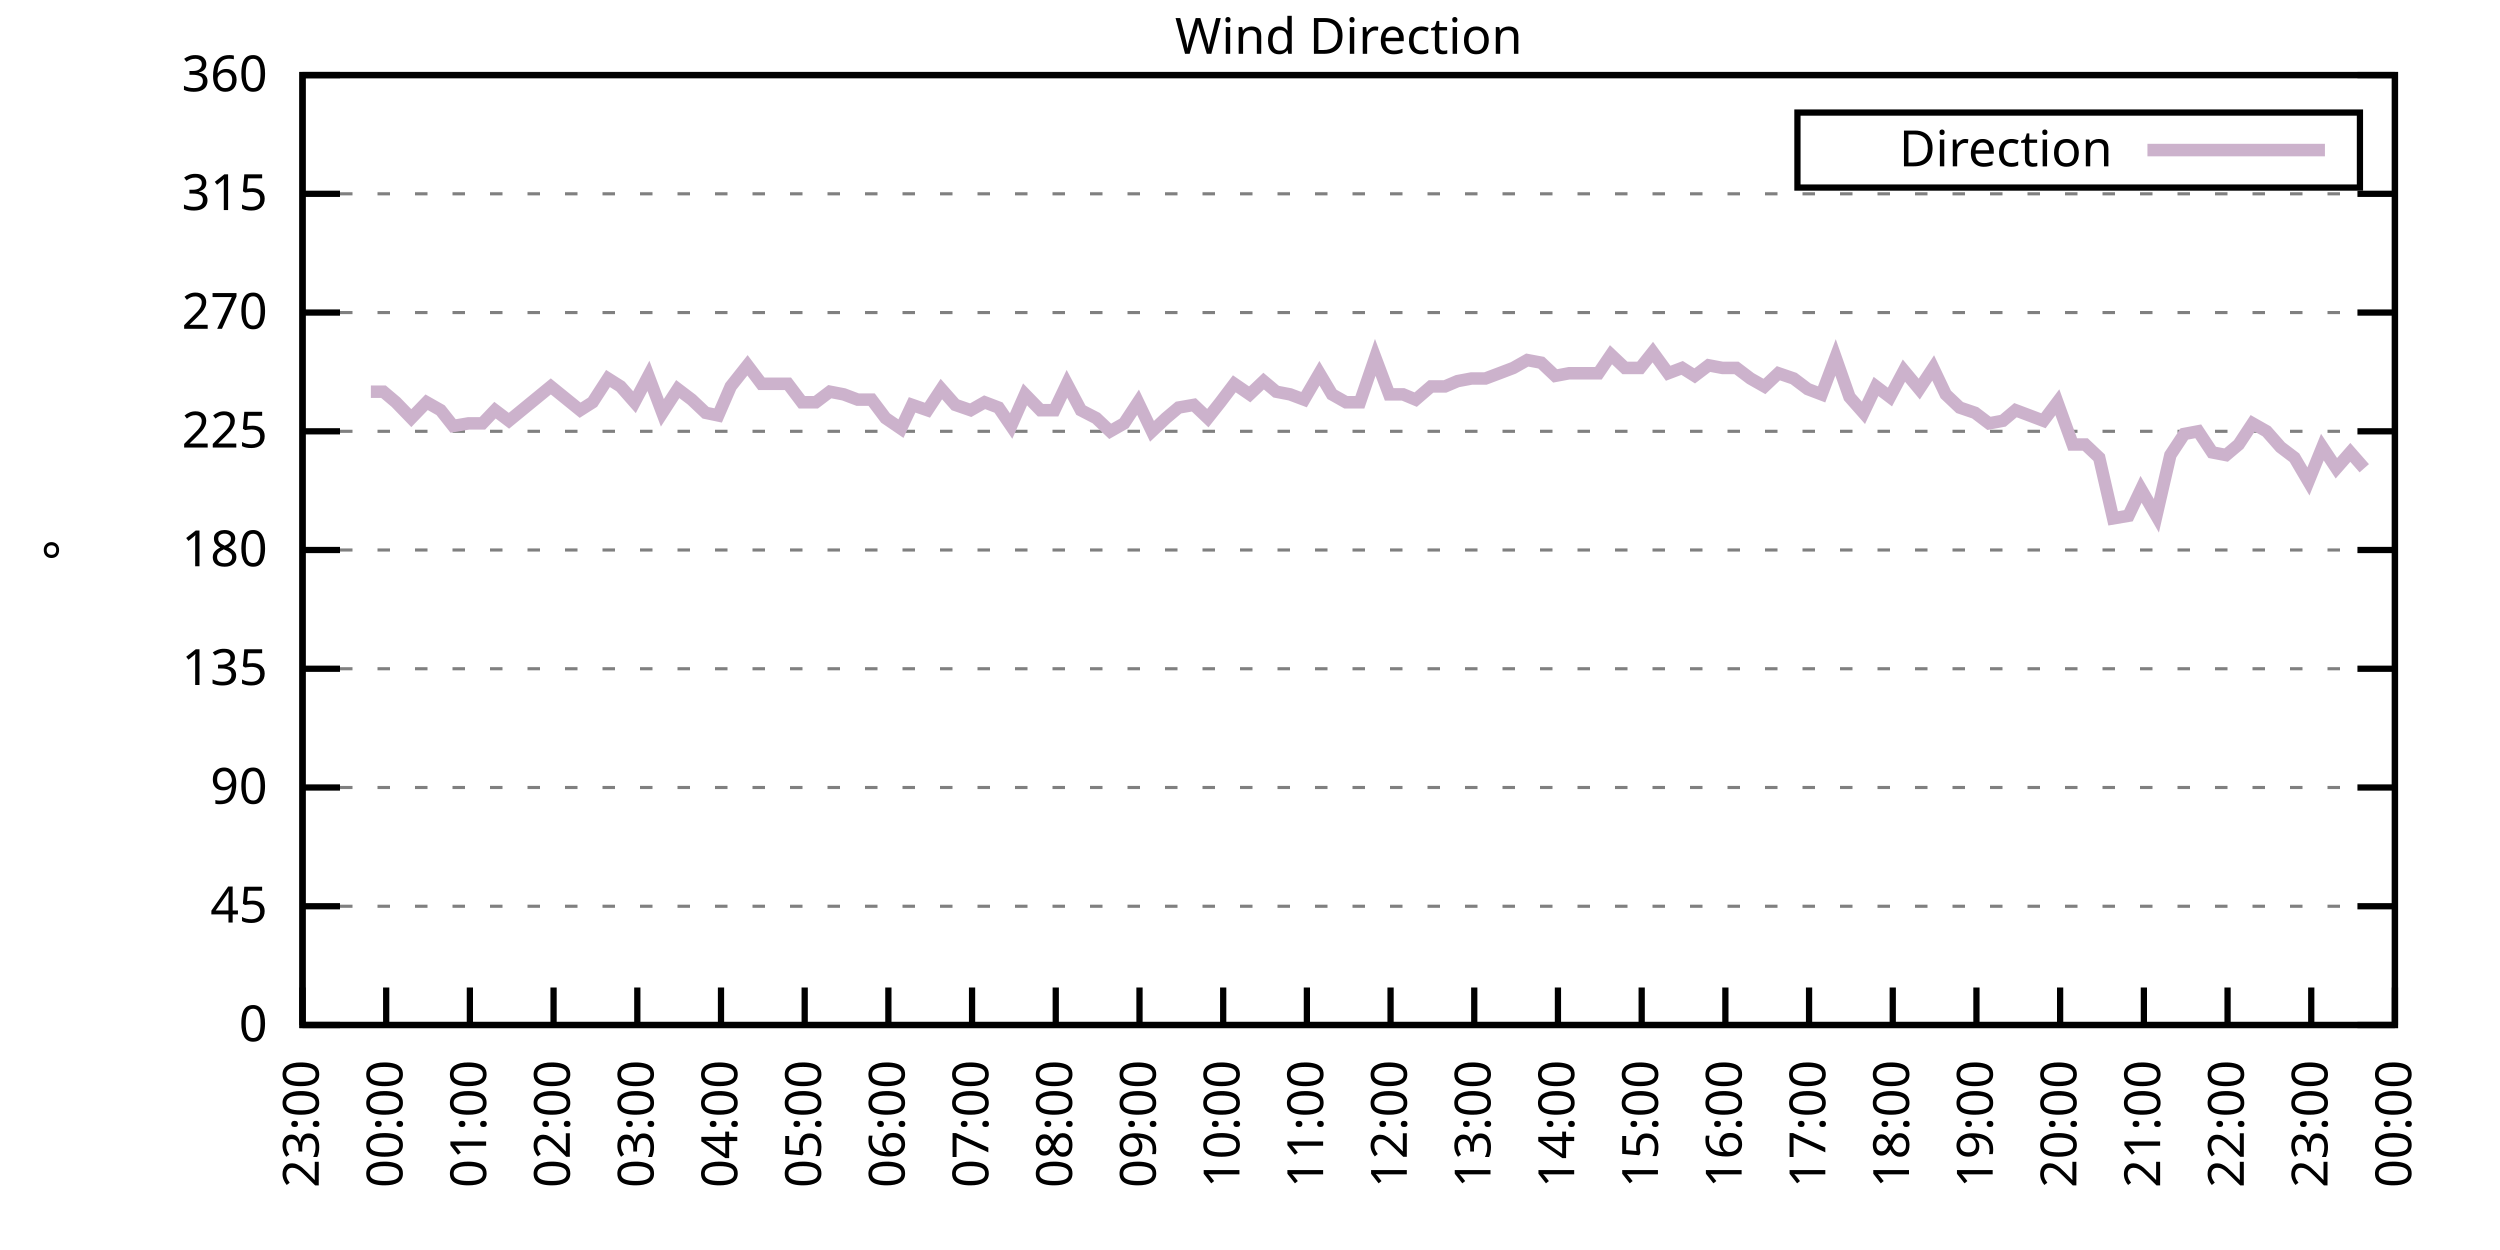
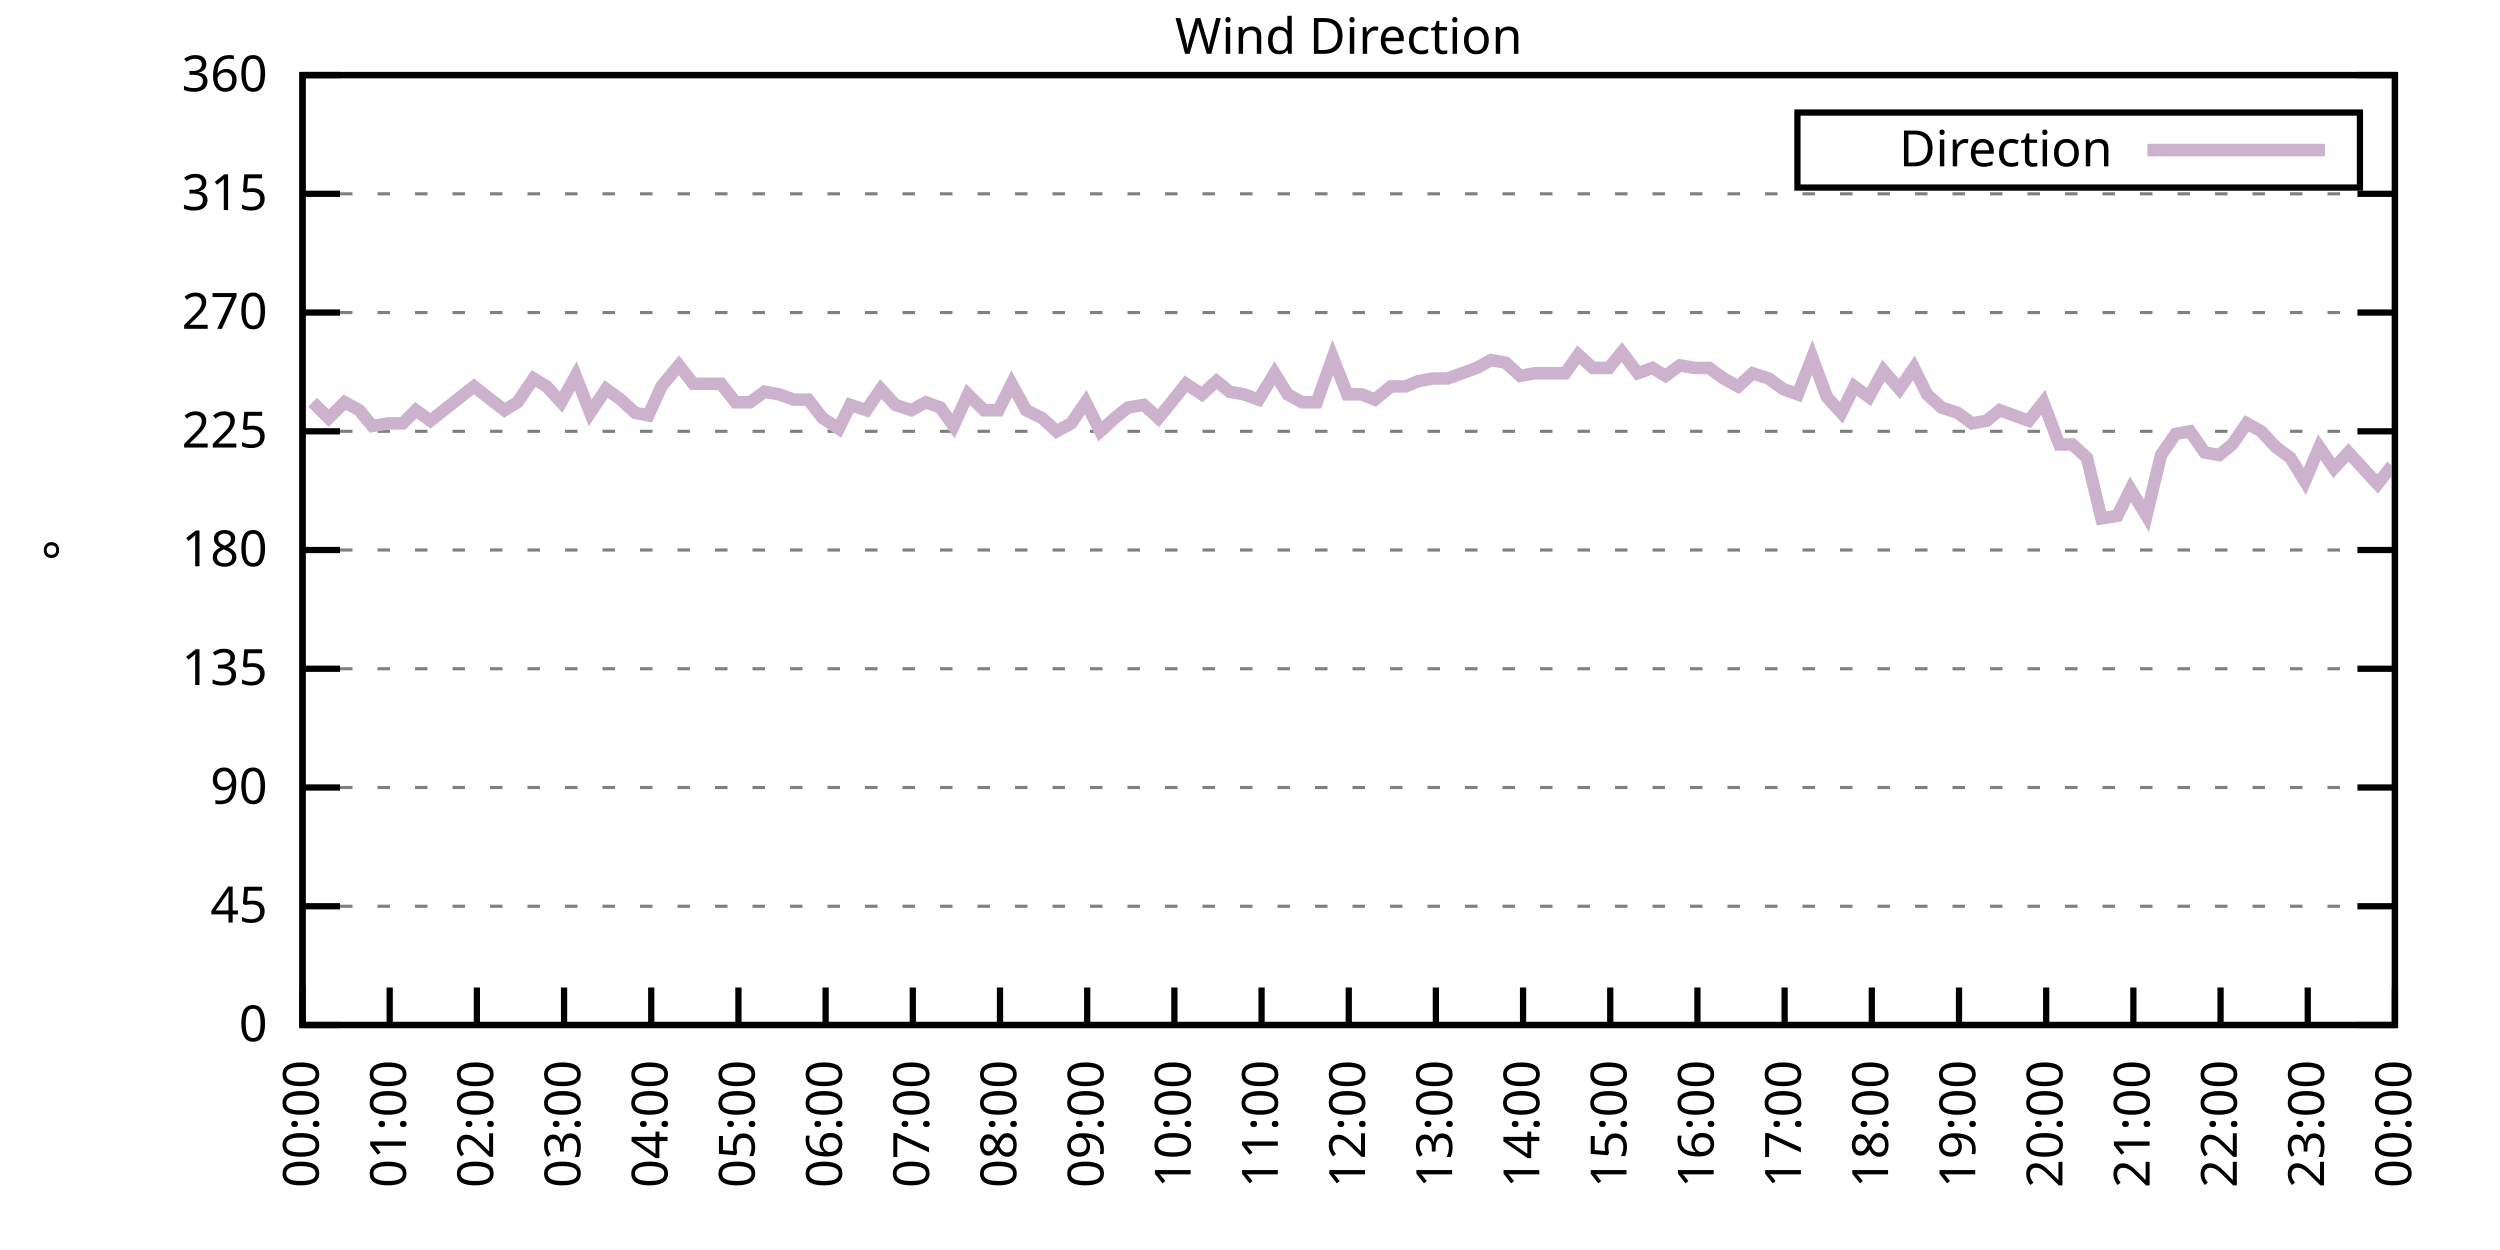
<svg xmlns="http://www.w3.org/2000/svg" xmlns:xlink="http://www.w3.org/1999/xlink" width="400" height="200" viewBox="0 0 400 200">
  <g id="gnuplot_canvas">
    <rect x="0" y="0" width="400" height="200" fill="none" />
    <defs>
      <circle id="gpDot" r="0.5" stroke-width="0.5" stroke="currentColor" />
      <path id="gpPt0" stroke-width="0.333" stroke="currentColor" d="M-1,0 h2 M0,-1 v2" />
      <path id="gpPt1" stroke-width="0.333" stroke="currentColor" d="M-1,-1 L1,1 M1,-1 L-1,1" />
      <path id="gpPt2" stroke-width="0.333" stroke="currentColor" d="M-1,0 L1,0 M0,-1 L0,1 M-1,-1 L1,1 M-1,1 L1,-1" />
      <rect id="gpPt3" stroke-width="0.333" stroke="currentColor" x="-1" y="-1" width="2" height="2" />
      <rect id="gpPt4" stroke-width="0.333" stroke="currentColor" fill="currentColor" x="-1" y="-1" width="2" height="2" />
      <circle id="gpPt5" stroke-width="0.333" stroke="currentColor" cx="0" cy="0" r="1" />
      <use xlink:href="#gpPt5" id="gpPt6" fill="currentColor" stroke="none" />
      <path id="gpPt7" stroke-width="0.333" stroke="currentColor" d="M0,-1.33 L-1.33,0.67 L1.33,0.67 z" />
      <use xlink:href="#gpPt7" id="gpPt8" fill="currentColor" stroke="none" />
      <use xlink:href="#gpPt7" id="gpPt9" stroke="currentColor" transform="rotate(180)" />
      <use xlink:href="#gpPt9" id="gpPt10" fill="currentColor" stroke="none" />
      <use xlink:href="#gpPt3" id="gpPt11" stroke="currentColor" transform="rotate(45)" />
      <use xlink:href="#gpPt11" id="gpPt12" fill="currentColor" stroke="none" />
      <path id="gpPt13" stroke-width="0.333" stroke="currentColor" d="M0,1.330 L1.265,0.411 L0.782,-1.067 L-0.782,-1.076 L-1.265,0.411 z" />
      <use xlink:href="#gpPt13" id="gpPt14" fill="currentColor" stroke="none" />
      <filter id="textbox" filterUnits="objectBoundingBox" x="0" y="0" height="1" width="1">
        <feFlood flood-color="white" flood-opacity="1" result="bgnd" />
        <feComposite in="SourceGraphic" in2="bgnd" operator="atop" />
      </filter>
      <filter id="greybox" filterUnits="objectBoundingBox" x="0" y="0" height="1" width="1">
        <feFlood flood-color="lightgrey" flood-opacity="1" result="grey" />
        <feComposite in="SourceGraphic" in2="grey" operator="atop" />
      </filter>
    </defs>
    <g fill="none" color="white" stroke="currentColor" stroke-width="1.00" stroke-linecap="butt" stroke-linejoin="miter">
</g>
    <g fill="none" color="black" stroke="currentColor" stroke-width="1.00" stroke-linecap="butt" stroke-linejoin="miter">
      <g stroke="none" shape-rendering="crispEdges">
        <polygon fill="rgb(255, 255, 255)" points="48.40,164.00 383.18,164.00 383.18,12.02 48.40,12.02 " />
      </g>
    </g>
    <g fill="none" color="black" stroke="currentColor" stroke-width="1.00" stroke-linecap="butt" stroke-linejoin="miter">
</g>
    <g fill="none" color="black" stroke="black" stroke-width="0.50" stroke-linecap="butt" stroke-linejoin="miter">
</g>
    <g fill="none" color="gray" stroke="currentColor" stroke-width="0.50" stroke-linecap="butt" stroke-linejoin="miter">
      <path stroke="gray" stroke-dasharray="2,4" class="gridline" d="M48.40,164.00 L383.19,164.00  " />
    </g>
    <g fill="none" color="gray" stroke="gray" stroke-width="1.00" stroke-linecap="butt" stroke-linejoin="miter">
</g>
    <g fill="none" color="black" stroke="currentColor" stroke-width="1.00" stroke-linecap="butt" stroke-linejoin="miter">
      <path stroke="black" d="M48.40,164.00 L54.40,164.00 M383.19,164.00 L377.19,164.00  " />
      <g transform="translate(42.80,166.60)" stroke="none" fill="black" font-family="Sans" font-size="8.00" text-anchor="end">
        <text>
          <tspan font-family="Sans"> 0</tspan>
        </text>
      </g>
    </g>
    <g fill="none" color="black" stroke="currentColor" stroke-width="1.00" stroke-linecap="butt" stroke-linejoin="miter">
</g>
    <g fill="none" color="black" stroke="black" stroke-width="0.50" stroke-linecap="butt" stroke-linejoin="miter">
</g>
    <g fill="none" color="gray" stroke="currentColor" stroke-width="0.50" stroke-linecap="butt" stroke-linejoin="miter">
      <path stroke="gray" stroke-dasharray="2,4" class="gridline" d="M48.40,145.00 L383.19,145.00  " />
    </g>
    <g fill="none" color="gray" stroke="gray" stroke-width="1.00" stroke-linecap="butt" stroke-linejoin="miter">
</g>
    <g fill="none" color="black" stroke="currentColor" stroke-width="1.00" stroke-linecap="butt" stroke-linejoin="miter">
      <path stroke="black" d="M48.40,145.00 L54.40,145.00 M383.19,145.00 L377.19,145.00  " />
      <g transform="translate(42.80,147.60)" stroke="none" fill="black" font-family="Sans" font-size="8.00" text-anchor="end">
        <text>
          <tspan font-family="Sans"> 45</tspan>
        </text>
      </g>
    </g>
    <g fill="none" color="black" stroke="currentColor" stroke-width="1.00" stroke-linecap="butt" stroke-linejoin="miter">
</g>
    <g fill="none" color="black" stroke="black" stroke-width="0.50" stroke-linecap="butt" stroke-linejoin="miter">
</g>
    <g fill="none" color="gray" stroke="currentColor" stroke-width="0.50" stroke-linecap="butt" stroke-linejoin="miter">
      <path stroke="gray" stroke-dasharray="2,4" class="gridline" d="M48.40,126.00 L383.19,126.00  " />
    </g>
    <g fill="none" color="gray" stroke="gray" stroke-width="1.00" stroke-linecap="butt" stroke-linejoin="miter">
</g>
    <g fill="none" color="black" stroke="currentColor" stroke-width="1.00" stroke-linecap="butt" stroke-linejoin="miter">
      <path stroke="black" d="M48.40,126.00 L54.40,126.00 M383.19,126.00 L377.19,126.00  " />
      <g transform="translate(42.80,128.60)" stroke="none" fill="black" font-family="Sans" font-size="8.00" text-anchor="end">
        <text>
          <tspan font-family="Sans"> 90</tspan>
        </text>
      </g>
    </g>
    <g fill="none" color="black" stroke="currentColor" stroke-width="1.00" stroke-linecap="butt" stroke-linejoin="miter">
</g>
    <g fill="none" color="black" stroke="black" stroke-width="0.50" stroke-linecap="butt" stroke-linejoin="miter">
</g>
    <g fill="none" color="gray" stroke="currentColor" stroke-width="0.50" stroke-linecap="butt" stroke-linejoin="miter">
      <path stroke="gray" stroke-dasharray="2,4" class="gridline" d="M48.40,107.00 L383.19,107.00  " />
    </g>
    <g fill="none" color="gray" stroke="gray" stroke-width="1.00" stroke-linecap="butt" stroke-linejoin="miter">
</g>
    <g fill="none" color="black" stroke="currentColor" stroke-width="1.00" stroke-linecap="butt" stroke-linejoin="miter">
      <path stroke="black" d="M48.40,107.00 L54.40,107.00 M383.19,107.00 L377.19,107.00  " />
      <g transform="translate(42.80,109.60)" stroke="none" fill="black" font-family="Sans" font-size="8.00" text-anchor="end">
        <text>
          <tspan font-family="Sans"> 135</tspan>
        </text>
      </g>
    </g>
    <g fill="none" color="black" stroke="currentColor" stroke-width="1.00" stroke-linecap="butt" stroke-linejoin="miter">
</g>
    <g fill="none" color="black" stroke="black" stroke-width="0.50" stroke-linecap="butt" stroke-linejoin="miter">
</g>
    <g fill="none" color="gray" stroke="currentColor" stroke-width="0.50" stroke-linecap="butt" stroke-linejoin="miter">
      <path stroke="gray" stroke-dasharray="2,4" class="gridline" d="M48.40,88.00 L383.19,88.00  " />
    </g>
    <g fill="none" color="gray" stroke="gray" stroke-width="1.00" stroke-linecap="butt" stroke-linejoin="miter">
</g>
    <g fill="none" color="black" stroke="currentColor" stroke-width="1.00" stroke-linecap="butt" stroke-linejoin="miter">
      <path stroke="black" d="M48.40,88.00 L54.40,88.00 M383.19,88.00 L377.19,88.00  " />
      <g transform="translate(42.80,90.60)" stroke="none" fill="black" font-family="Sans" font-size="8.00" text-anchor="end">
        <text>
          <tspan font-family="Sans"> 180</tspan>
        </text>
      </g>
    </g>
    <g fill="none" color="black" stroke="currentColor" stroke-width="1.00" stroke-linecap="butt" stroke-linejoin="miter">
</g>
    <g fill="none" color="black" stroke="black" stroke-width="0.50" stroke-linecap="butt" stroke-linejoin="miter">
</g>
    <g fill="none" color="gray" stroke="currentColor" stroke-width="0.50" stroke-linecap="butt" stroke-linejoin="miter">
      <path stroke="gray" stroke-dasharray="2,4" class="gridline" d="M48.40,69.01 L383.19,69.01  " />
    </g>
    <g fill="none" color="gray" stroke="gray" stroke-width="1.00" stroke-linecap="butt" stroke-linejoin="miter">
</g>
    <g fill="none" color="black" stroke="currentColor" stroke-width="1.00" stroke-linecap="butt" stroke-linejoin="miter">
      <path stroke="black" d="M48.40,69.01 L54.40,69.01 M383.19,69.01 L377.19,69.01  " />
      <g transform="translate(42.80,71.61)" stroke="none" fill="black" font-family="Sans" font-size="8.00" text-anchor="end">
        <text>
          <tspan font-family="Sans"> 225</tspan>
        </text>
      </g>
    </g>
    <g fill="none" color="black" stroke="currentColor" stroke-width="1.00" stroke-linecap="butt" stroke-linejoin="miter">
</g>
    <g fill="none" color="black" stroke="black" stroke-width="0.50" stroke-linecap="butt" stroke-linejoin="miter">
</g>
    <g fill="none" color="gray" stroke="currentColor" stroke-width="0.50" stroke-linecap="butt" stroke-linejoin="miter">
      <path stroke="gray" stroke-dasharray="2,4" class="gridline" d="M48.40,50.01 L383.19,50.01  " />
    </g>
    <g fill="none" color="gray" stroke="gray" stroke-width="1.00" stroke-linecap="butt" stroke-linejoin="miter">
</g>
    <g fill="none" color="black" stroke="currentColor" stroke-width="1.00" stroke-linecap="butt" stroke-linejoin="miter">
      <path stroke="black" d="M48.40,50.01 L54.40,50.01 M383.19,50.01 L377.19,50.01  " />
      <g transform="translate(42.80,52.61)" stroke="none" fill="black" font-family="Sans" font-size="8.00" text-anchor="end">
        <text>
          <tspan font-family="Sans"> 270</tspan>
        </text>
      </g>
    </g>
    <g fill="none" color="black" stroke="currentColor" stroke-width="1.00" stroke-linecap="butt" stroke-linejoin="miter">
</g>
    <g fill="none" color="black" stroke="black" stroke-width="0.50" stroke-linecap="butt" stroke-linejoin="miter">
</g>
    <g fill="none" color="gray" stroke="currentColor" stroke-width="0.50" stroke-linecap="butt" stroke-linejoin="miter">
      <path stroke="gray" stroke-dasharray="2,4" class="gridline" d="M48.40,31.01 L383.19,31.01  " />
    </g>
    <g fill="none" color="gray" stroke="gray" stroke-width="1.00" stroke-linecap="butt" stroke-linejoin="miter">
</g>
    <g fill="none" color="black" stroke="currentColor" stroke-width="1.00" stroke-linecap="butt" stroke-linejoin="miter">
      <path stroke="black" d="M48.40,31.01 L54.40,31.01 M383.19,31.01 L377.19,31.01  " />
      <g transform="translate(42.80,33.61)" stroke="none" fill="black" font-family="Sans" font-size="8.00" text-anchor="end">
        <text>
          <tspan font-family="Sans"> 315</tspan>
        </text>
      </g>
    </g>
    <g fill="none" color="black" stroke="currentColor" stroke-width="1.00" stroke-linecap="butt" stroke-linejoin="miter">
</g>
    <g fill="none" color="black" stroke="black" stroke-width="0.50" stroke-linecap="butt" stroke-linejoin="miter">
</g>
    <g fill="none" color="gray" stroke="currentColor" stroke-width="0.50" stroke-linecap="butt" stroke-linejoin="miter">
      <path stroke="gray" stroke-dasharray="2,4" class="gridline" d="M48.40,12.01 L383.19,12.01  " />
    </g>
    <g fill="none" color="gray" stroke="gray" stroke-width="1.00" stroke-linecap="butt" stroke-linejoin="miter">
</g>
    <g fill="none" color="black" stroke="currentColor" stroke-width="1.00" stroke-linecap="butt" stroke-linejoin="miter">
      <path stroke="black" d="M48.40,12.01 L54.40,12.01 M383.19,12.01 L377.19,12.01  " />
      <g transform="translate(42.80,14.61)" stroke="none" fill="black" font-family="Sans" font-size="8.00" text-anchor="end">
        <text>
          <tspan font-family="Sans"> 360</tspan>
        </text>
      </g>
    </g>
    <g fill="none" color="black" stroke="currentColor" stroke-width="1.00" stroke-linecap="butt" stroke-linejoin="miter">
      <path stroke="black" d="M48.40,164.00 L48.40,158.00  " />
      <g transform="translate(51.00,169.60) rotate(270.00)" stroke="none" fill="black" font-family="Sans" font-size="8.00" text-anchor="end">
        <text>
-           <tspan font-family="Sans">23:00</tspan>
-         </text>
-       </g>
-     </g>
-     <g fill="none" color="black" stroke="currentColor" stroke-width="1.00" stroke-linecap="butt" stroke-linejoin="miter">
-       <path stroke="black" d="M61.79,164.00 L61.79,158.00  " />
-       <g transform="translate(64.39,169.60) rotate(270.00)" stroke="none" fill="black" font-family="Sans" font-size="8.00" text-anchor="end">
-         <text>
          <tspan font-family="Sans">00:00</tspan>
        </text>
      </g>
    </g>
    <g fill="none" color="black" stroke="currentColor" stroke-width="1.00" stroke-linecap="butt" stroke-linejoin="miter">
-       <path stroke="black" d="M75.18,164.00 L75.18,158.00  " />
-       <g transform="translate(77.78,169.60) rotate(270.00)" stroke="none" fill="black" font-family="Sans" font-size="8.00" text-anchor="end">
+       <path stroke="black" d="M62.35,164.00 L62.35,158.00  " />
+       <g transform="translate(64.95,169.60) rotate(270.00)" stroke="none" fill="black" font-family="Sans" font-size="8.00" text-anchor="end">
        <text>
          <tspan font-family="Sans">01:00</tspan>
        </text>
      </g>
    </g>
    <g fill="none" color="black" stroke="currentColor" stroke-width="1.00" stroke-linecap="butt" stroke-linejoin="miter">
-       <path stroke="black" d="M88.57,164.00 L88.57,158.00  " />
-       <g transform="translate(91.17,169.60) rotate(270.00)" stroke="none" fill="black" font-family="Sans" font-size="8.00" text-anchor="end">
+       <path stroke="black" d="M76.30,164.00 L76.30,158.00  " />
+       <g transform="translate(78.90,169.60) rotate(270.00)" stroke="none" fill="black" font-family="Sans" font-size="8.00" text-anchor="end">
        <text>
          <tspan font-family="Sans">02:00</tspan>
        </text>
      </g>
    </g>
    <g fill="none" color="black" stroke="currentColor" stroke-width="1.00" stroke-linecap="butt" stroke-linejoin="miter">
-       <path stroke="black" d="M101.97,164.00 L101.97,158.00  " />
-       <g transform="translate(104.57,169.60) rotate(270.00)" stroke="none" fill="black" font-family="Sans" font-size="8.00" text-anchor="end">
+       <path stroke="black" d="M90.25,164.00 L90.25,158.00  " />
+       <g transform="translate(92.85,169.60) rotate(270.00)" stroke="none" fill="black" font-family="Sans" font-size="8.00" text-anchor="end">
        <text>
          <tspan font-family="Sans">03:00</tspan>
        </text>
      </g>
    </g>
    <g fill="none" color="black" stroke="currentColor" stroke-width="1.00" stroke-linecap="butt" stroke-linejoin="miter">
-       <path stroke="black" d="M115.36,164.00 L115.36,158.00  " />
-       <g transform="translate(117.96,169.60) rotate(270.00)" stroke="none" fill="black" font-family="Sans" font-size="8.00" text-anchor="end">
+       <path stroke="black" d="M104.20,164.00 L104.20,158.00  " />
+       <g transform="translate(106.80,169.60) rotate(270.00)" stroke="none" fill="black" font-family="Sans" font-size="8.00" text-anchor="end">
        <text>
          <tspan font-family="Sans">04:00</tspan>
        </text>
      </g>
    </g>
    <g fill="none" color="black" stroke="currentColor" stroke-width="1.00" stroke-linecap="butt" stroke-linejoin="miter">
-       <path stroke="black" d="M128.75,164.00 L128.75,158.00  " />
-       <g transform="translate(131.35,169.60) rotate(270.00)" stroke="none" fill="black" font-family="Sans" font-size="8.00" text-anchor="end">
+       <path stroke="black" d="M118.15,164.00 L118.15,158.00  " />
+       <g transform="translate(120.75,169.60) rotate(270.00)" stroke="none" fill="black" font-family="Sans" font-size="8.00" text-anchor="end">
        <text>
          <tspan font-family="Sans">05:00</tspan>
        </text>
      </g>
    </g>
    <g fill="none" color="black" stroke="currentColor" stroke-width="1.00" stroke-linecap="butt" stroke-linejoin="miter">
-       <path stroke="black" d="M142.14,164.00 L142.14,158.00  " />
-       <g transform="translate(144.74,169.60) rotate(270.00)" stroke="none" fill="black" font-family="Sans" font-size="8.00" text-anchor="end">
+       <path stroke="black" d="M132.10,164.00 L132.10,158.00  " />
+       <g transform="translate(134.70,169.60) rotate(270.00)" stroke="none" fill="black" font-family="Sans" font-size="8.00" text-anchor="end">
        <text>
          <tspan font-family="Sans">06:00</tspan>
        </text>
      </g>
    </g>
    <g fill="none" color="black" stroke="currentColor" stroke-width="1.00" stroke-linecap="butt" stroke-linejoin="miter">
-       <path stroke="black" d="M155.53,164.00 L155.53,158.00  " />
-       <g transform="translate(158.13,169.60) rotate(270.00)" stroke="none" fill="black" font-family="Sans" font-size="8.00" text-anchor="end">
+       <path stroke="black" d="M146.05,164.00 L146.05,158.00  " />
+       <g transform="translate(148.65,169.60) rotate(270.00)" stroke="none" fill="black" font-family="Sans" font-size="8.00" text-anchor="end">
        <text>
          <tspan font-family="Sans">07:00</tspan>
        </text>
      </g>
    </g>
    <g fill="none" color="black" stroke="currentColor" stroke-width="1.00" stroke-linecap="butt" stroke-linejoin="miter">
-       <path stroke="black" d="M168.92,164.00 L168.92,158.00  " />
-       <g transform="translate(171.52,169.60) rotate(270.00)" stroke="none" fill="black" font-family="Sans" font-size="8.00" text-anchor="end">
+       <path stroke="black" d="M160.00,164.00 L160.00,158.00  " />
+       <g transform="translate(162.60,169.60) rotate(270.00)" stroke="none" fill="black" font-family="Sans" font-size="8.00" text-anchor="end">
        <text>
          <tspan font-family="Sans">08:00</tspan>
        </text>
      </g>
    </g>
    <g fill="none" color="black" stroke="currentColor" stroke-width="1.00" stroke-linecap="butt" stroke-linejoin="miter">
-       <path stroke="black" d="M182.32,164.00 L182.32,158.00  " />
-       <g transform="translate(184.92,169.60) rotate(270.00)" stroke="none" fill="black" font-family="Sans" font-size="8.00" text-anchor="end">
+       <path stroke="black" d="M173.95,164.00 L173.95,158.00  " />
+       <g transform="translate(176.55,169.60) rotate(270.00)" stroke="none" fill="black" font-family="Sans" font-size="8.00" text-anchor="end">
        <text>
          <tspan font-family="Sans">09:00</tspan>
        </text>
      </g>
    </g>
    <g fill="none" color="black" stroke="currentColor" stroke-width="1.00" stroke-linecap="butt" stroke-linejoin="miter">
-       <path stroke="black" d="M195.71,164.00 L195.71,158.00  " />
-       <g transform="translate(198.31,169.60) rotate(270.00)" stroke="none" fill="black" font-family="Sans" font-size="8.00" text-anchor="end">
+       <path stroke="black" d="M187.90,164.00 L187.90,158.00  " />
+       <g transform="translate(190.50,169.60) rotate(270.00)" stroke="none" fill="black" font-family="Sans" font-size="8.00" text-anchor="end">
        <text>
          <tspan font-family="Sans">10:00</tspan>
        </text>
      </g>
    </g>
    <g fill="none" color="black" stroke="currentColor" stroke-width="1.00" stroke-linecap="butt" stroke-linejoin="miter">
-       <path stroke="black" d="M209.10,164.00 L209.10,158.00  " />
-       <g transform="translate(211.70,169.60) rotate(270.00)" stroke="none" fill="black" font-family="Sans" font-size="8.00" text-anchor="end">
+       <path stroke="black" d="M201.85,164.00 L201.85,158.00  " />
+       <g transform="translate(204.45,169.60) rotate(270.00)" stroke="none" fill="black" font-family="Sans" font-size="8.00" text-anchor="end">
        <text>
          <tspan font-family="Sans">11:00</tspan>
        </text>
      </g>
    </g>
    <g fill="none" color="black" stroke="currentColor" stroke-width="1.00" stroke-linecap="butt" stroke-linejoin="miter">
-       <path stroke="black" d="M222.49,164.00 L222.49,158.00  " />
-       <g transform="translate(225.09,169.60) rotate(270.00)" stroke="none" fill="black" font-family="Sans" font-size="8.00" text-anchor="end">
+       <path stroke="black" d="M215.80,164.00 L215.80,158.00  " />
+       <g transform="translate(218.40,169.60) rotate(270.00)" stroke="none" fill="black" font-family="Sans" font-size="8.00" text-anchor="end">
        <text>
          <tspan font-family="Sans">12:00</tspan>
        </text>
      </g>
    </g>
    <g fill="none" color="black" stroke="currentColor" stroke-width="1.00" stroke-linecap="butt" stroke-linejoin="miter">
-       <path stroke="black" d="M235.88,164.00 L235.88,158.00  " />
-       <g transform="translate(238.48,169.60) rotate(270.00)" stroke="none" fill="black" font-family="Sans" font-size="8.00" text-anchor="end">
+       <path stroke="black" d="M229.74,164.00 L229.74,158.00  " />
+       <g transform="translate(232.34,169.60) rotate(270.00)" stroke="none" fill="black" font-family="Sans" font-size="8.00" text-anchor="end">
        <text>
          <tspan font-family="Sans">13:00</tspan>
        </text>
      </g>
    </g>
    <g fill="none" color="black" stroke="currentColor" stroke-width="1.00" stroke-linecap="butt" stroke-linejoin="miter">
-       <path stroke="black" d="M249.27,164.00 L249.27,158.00  " />
-       <g transform="translate(251.87,169.60) rotate(270.00)" stroke="none" fill="black" font-family="Sans" font-size="8.00" text-anchor="end">
+       <path stroke="black" d="M243.69,164.00 L243.69,158.00  " />
+       <g transform="translate(246.29,169.60) rotate(270.00)" stroke="none" fill="black" font-family="Sans" font-size="8.00" text-anchor="end">
        <text>
          <tspan font-family="Sans">14:00</tspan>
        </text>
      </g>
    </g>
    <g fill="none" color="black" stroke="currentColor" stroke-width="1.00" stroke-linecap="butt" stroke-linejoin="miter">
-       <path stroke="black" d="M262.67,164.00 L262.67,158.00  " />
-       <g transform="translate(265.27,169.60) rotate(270.00)" stroke="none" fill="black" font-family="Sans" font-size="8.00" text-anchor="end">
+       <path stroke="black" d="M257.64,164.00 L257.64,158.00  " />
+       <g transform="translate(260.24,169.60) rotate(270.00)" stroke="none" fill="black" font-family="Sans" font-size="8.00" text-anchor="end">
        <text>
          <tspan font-family="Sans">15:00</tspan>
        </text>
      </g>
    </g>
    <g fill="none" color="black" stroke="currentColor" stroke-width="1.00" stroke-linecap="butt" stroke-linejoin="miter">
-       <path stroke="black" d="M276.06,164.00 L276.06,158.00  " />
-       <g transform="translate(278.66,169.60) rotate(270.00)" stroke="none" fill="black" font-family="Sans" font-size="8.00" text-anchor="end">
+       <path stroke="black" d="M271.59,164.00 L271.59,158.00  " />
+       <g transform="translate(274.19,169.60) rotate(270.00)" stroke="none" fill="black" font-family="Sans" font-size="8.00" text-anchor="end">
        <text>
          <tspan font-family="Sans">16:00</tspan>
        </text>
      </g>
    </g>
    <g fill="none" color="black" stroke="currentColor" stroke-width="1.00" stroke-linecap="butt" stroke-linejoin="miter">
-       <path stroke="black" d="M289.45,164.00 L289.45,158.00  " />
-       <g transform="translate(292.05,169.60) rotate(270.00)" stroke="none" fill="black" font-family="Sans" font-size="8.00" text-anchor="end">
+       <path stroke="black" d="M285.54,164.00 L285.54,158.00  " />
+       <g transform="translate(288.14,169.60) rotate(270.00)" stroke="none" fill="black" font-family="Sans" font-size="8.00" text-anchor="end">
        <text>
          <tspan font-family="Sans">17:00</tspan>
        </text>
      </g>
    </g>
    <g fill="none" color="black" stroke="currentColor" stroke-width="1.00" stroke-linecap="butt" stroke-linejoin="miter">
-       <path stroke="black" d="M302.84,164.00 L302.84,158.00  " />
-       <g transform="translate(305.44,169.60) rotate(270.00)" stroke="none" fill="black" font-family="Sans" font-size="8.00" text-anchor="end">
+       <path stroke="black" d="M299.49,164.00 L299.49,158.00  " />
+       <g transform="translate(302.09,169.60) rotate(270.00)" stroke="none" fill="black" font-family="Sans" font-size="8.00" text-anchor="end">
        <text>
          <tspan font-family="Sans">18:00</tspan>
        </text>
      </g>
    </g>
    <g fill="none" color="black" stroke="currentColor" stroke-width="1.00" stroke-linecap="butt" stroke-linejoin="miter">
-       <path stroke="black" d="M316.23,164.00 L316.23,158.00  " />
-       <g transform="translate(318.83,169.60) rotate(270.00)" stroke="none" fill="black" font-family="Sans" font-size="8.00" text-anchor="end">
+       <path stroke="black" d="M313.44,164.00 L313.44,158.00  " />
+       <g transform="translate(316.04,169.60) rotate(270.00)" stroke="none" fill="black" font-family="Sans" font-size="8.00" text-anchor="end">
        <text>
          <tspan font-family="Sans">19:00</tspan>
        </text>
      </g>
    </g>
    <g fill="none" color="black" stroke="currentColor" stroke-width="1.00" stroke-linecap="butt" stroke-linejoin="miter">
-       <path stroke="black" d="M329.62,164.00 L329.62,158.00  " />
-       <g transform="translate(332.22,169.60) rotate(270.00)" stroke="none" fill="black" font-family="Sans" font-size="8.00" text-anchor="end">
+       <path stroke="black" d="M327.39,164.00 L327.39,158.00  " />
+       <g transform="translate(329.99,169.60) rotate(270.00)" stroke="none" fill="black" font-family="Sans" font-size="8.00" text-anchor="end">
        <text>
          <tspan font-family="Sans">20:00</tspan>
        </text>
      </g>
    </g>
    <g fill="none" color="black" stroke="currentColor" stroke-width="1.00" stroke-linecap="butt" stroke-linejoin="miter">
-       <path stroke="black" d="M343.02,164.00 L343.02,158.00  " />
-       <g transform="translate(345.62,169.60) rotate(270.00)" stroke="none" fill="black" font-family="Sans" font-size="8.00" text-anchor="end">
+       <path stroke="black" d="M341.34,164.00 L341.34,158.00  " />
+       <g transform="translate(343.94,169.60) rotate(270.00)" stroke="none" fill="black" font-family="Sans" font-size="8.00" text-anchor="end">
        <text>
          <tspan font-family="Sans">21:00</tspan>
        </text>
      </g>
    </g>
    <g fill="none" color="black" stroke="currentColor" stroke-width="1.00" stroke-linecap="butt" stroke-linejoin="miter">
-       <path stroke="black" d="M356.41,164.00 L356.41,158.00  " />
-       <g transform="translate(359.01,169.60) rotate(270.00)" stroke="none" fill="black" font-family="Sans" font-size="8.00" text-anchor="end">
+       <path stroke="black" d="M355.29,164.00 L355.29,158.00  " />
+       <g transform="translate(357.89,169.60) rotate(270.00)" stroke="none" fill="black" font-family="Sans" font-size="8.00" text-anchor="end">
        <text>
          <tspan font-family="Sans">22:00</tspan>
        </text>
      </g>
    </g>
    <g fill="none" color="black" stroke="currentColor" stroke-width="1.00" stroke-linecap="butt" stroke-linejoin="miter">
-       <path stroke="black" d="M369.80,164.00 L369.80,158.00  " />
-       <g transform="translate(372.40,169.60) rotate(270.00)" stroke="none" fill="black" font-family="Sans" font-size="8.00" text-anchor="end">
+       <path stroke="black" d="M369.24,164.00 L369.24,158.00  " />
+       <g transform="translate(371.84,169.60) rotate(270.00)" stroke="none" fill="black" font-family="Sans" font-size="8.00" text-anchor="end">
        <text>
          <tspan font-family="Sans">23:00</tspan>
        </text>
      </g>
    </g>
    <g fill="none" color="black" stroke="currentColor" stroke-width="1.00" stroke-linecap="butt" stroke-linejoin="miter">
      <path stroke="black" d="M383.19,164.00 L383.19,158.00  " />
      <g transform="translate(385.79,169.60) rotate(270.00)" stroke="none" fill="black" font-family="Sans" font-size="8.00" text-anchor="end">
        <text>
          <tspan font-family="Sans">00:00</tspan>
        </text>
      </g>
    </g>
    <g fill="none" color="black" stroke="currentColor" stroke-width="1.00" stroke-linecap="butt" stroke-linejoin="miter">
</g>
    <g fill="none" color="black" stroke="currentColor" stroke-width="1.00" stroke-linecap="butt" stroke-linejoin="miter">
      <path stroke="black" d="M48.40,12.01 L48.40,164.00 L383.19,164.00 L383.19,12.01 L48.40,12.01 Z  " />
    </g>
    <g fill="none" color="black" stroke="currentColor" stroke-width="1.00" stroke-linecap="butt" stroke-linejoin="miter">
</g>
    <g fill="none" color="black" stroke="currentColor" stroke-width="1.00" stroke-linecap="butt" stroke-linejoin="miter">
      <path stroke="black" d="M287.59,30.01 L287.59,18.01 L377.59,18.01 L377.59,30.01 L287.59,30.01 Z  " />
    </g>
    <g id="Wind_direction_plot_1">
      <g fill="none" color="white" stroke="black" stroke-width="2.00" stroke-linecap="butt" stroke-linejoin="miter">
</g>
      <g fill="none" color="black" stroke="currentColor" stroke-width="2.00" stroke-linecap="butt" stroke-linejoin="miter">
        <g transform="translate(337.99,26.61)" stroke="none" fill="black" font-family="Sans" font-size="8.00" text-anchor="end">
          <text>
            <tspan font-family="Sans">Direction</tspan>
          </text>
        </g>
      </g>
      <g fill="none" color="black" stroke="currentColor" stroke-width="2.00" stroke-linecap="butt" stroke-linejoin="miter">
-         <path stroke="rgb(204, 178, 204)" d="M343.59,24.01 L371.99,24.01 M59.34,62.67 L61.35,62.67 L63.35,64.36 L65.81,66.90 L68.26,64.36 L70.50,65.63   L72.50,68.16 L74.96,67.74 L77.19,67.74 L79.20,65.63 L81.43,67.32 L88.13,61.83 L92.82,65.63 L94.82,64.36   L97.28,60.56 L99.29,61.83 L101.52,64.36 L103.75,60.14 L105.98,66.05 L108.44,62.25 L110.67,63.94 L112.90,66.05   L114.91,66.47 L116.92,61.83 L119.60,58.45 L121.83,61.41 L123.84,61.41 L126.07,61.41 L128.30,64.36 L130.54,64.36   L132.77,62.67 L135.00,63.10 L137.23,63.94 L139.46,63.94 L141.69,66.90 L144.15,68.58 L145.94,64.78 L148.39,65.63   L150.62,62.25 L152.85,64.78 L155.31,65.63 L157.54,64.36 L159.77,65.21 L161.78,68.16 L164.01,63.10 L166.47,65.63   L168.70,65.63 L170.71,61.41 L172.94,65.63 L175.40,66.90 L177.63,69.01 L179.86,67.74 L182.09,64.36 L184.32,69.01   L186.56,66.90 L188.57,65.21 L191.02,64.78 L193.25,66.90 L195.26,64.36 L197.49,61.41 L199.95,63.10 L202.18,60.98   L204.19,62.67 L206.42,63.10 L208.65,63.94 L211.11,59.72 L213.12,63.10 L215.35,64.36 L217.58,64.36 L220.04,57.18   L222.27,63.10 L224.50,63.10 L226.51,63.94 L228.96,61.83 L231.20,61.83 L233.20,60.98 L235.44,60.56 L237.67,60.56   L239.90,59.72 L242.13,58.87 L244.36,57.61 L246.60,58.03 L248.83,60.14 L251.06,59.72 L253.51,59.72 L255.75,59.72   L257.76,56.76 L259.99,58.87 L262.44,58.87 L264.45,56.34 L266.91,59.72 L269.14,58.87 L271.15,60.14 L273.38,58.45   L275.61,58.87 L277.84,58.87 L280.07,60.56 L282.31,61.83 L284.54,59.72 L286.99,60.56 L289.23,62.25 L291.46,63.10   L293.69,57.18 L295.92,63.52 L298.15,66.05 L300.16,61.83 L302.39,63.52 L304.63,59.30 L307.08,62.25 L309.31,58.87   L311.32,63.10 L313.55,65.21 L316.01,66.05 L318.24,67.74 L320.47,67.32 L322.48,65.63 L324.71,66.47 L326.95,67.32   L329.18,64.36 L331.63,71.12 L333.64,71.12 L335.87,73.23 L338.10,82.94 L340.56,82.52 L342.57,78.29 L345.02,82.52   L347.26,72.81 L349.49,69.43 L351.72,69.01 L353.95,72.38 L356.18,72.81 L358.19,71.12 L360.42,67.74 L362.66,69.01   L364.89,71.54 L367.12,73.23 L369.35,77.03 L371.58,71.54 L373.82,74.92 L376.05,72.38 L378.28,74.92  " />
+         <path stroke="rgb(204, 178, 204)" d="M343.59,24.01 L371.99,24.01 M50.03,64.36 L52.58,66.90 L55.14,64.36 L57.47,65.63 L59.56,68.16 L62.12,67.74   L64.44,67.74 L66.53,65.63 L68.86,67.32 L75.83,61.83 L80.72,65.63 L82.81,64.36 L85.37,60.56 L87.46,61.83   L89.78,64.36 L92.11,60.14 L94.43,66.05 L96.99,62.25 L99.32,63.94 L101.64,66.05 L103.73,66.47 L105.83,61.83   L108.62,58.45 L110.94,61.41 L113.03,61.41 L115.36,61.41 L117.68,64.36 L120.01,64.36 L122.33,62.67 L124.66,63.10   L126.98,63.94 L129.31,63.94 L131.63,66.90 L134.19,68.58 L136.05,64.78 L138.61,65.63 L140.93,62.25 L143.26,64.78   L145.81,65.63 L148.14,64.36 L150.46,65.21 L152.56,68.16 L154.88,63.10 L157.44,65.63 L159.76,65.63 L161.86,61.41   L164.18,65.63 L166.74,66.90 L169.06,69.01 L171.39,67.74 L173.71,64.36 L176.04,69.01 L178.36,66.90 L180.46,65.21   L183.01,64.78 L185.34,66.90 L187.43,64.36 L189.76,61.41 L192.31,63.10 L194.64,60.98 L196.73,62.67 L199.06,63.10   L201.38,63.94 L203.94,59.72 L206.03,63.10 L208.36,64.36 L210.68,64.36 L213.24,57.18 L215.56,63.10 L217.89,63.10   L219.98,63.94 L222.54,61.83 L224.86,61.83 L226.95,60.98 L229.28,60.56 L231.60,60.56 L233.93,59.72 L236.25,58.87   L238.58,57.61 L240.90,58.03 L243.23,60.14 L245.55,59.72 L248.11,59.72 L250.44,59.72 L252.53,56.76 L254.85,58.87   L257.41,58.87 L259.50,56.34 L262.06,59.72 L264.39,58.87 L266.48,60.14 L268.80,58.45 L271.13,58.87 L273.45,58.87   L275.78,60.56 L278.10,61.83 L280.43,59.72 L282.99,60.56 L285.31,62.25 L287.64,63.10 L289.96,57.18 L292.29,63.52   L294.61,66.05 L296.70,61.83 L299.03,63.52 L301.35,59.30 L303.91,62.25 L306.23,58.87 L308.33,63.10 L310.65,65.21   L313.21,66.05 L315.53,67.74 L317.86,67.32 L319.95,65.63 L322.28,66.47 L324.60,67.32 L326.93,64.36 L329.48,71.12   L331.58,71.12 L333.90,73.23 L336.23,82.94 L338.78,82.52 L340.88,78.29 L343.43,82.52 L345.76,72.81 L348.08,69.43   L350.41,69.01 L352.73,72.38 L355.06,72.81 L357.15,71.12 L359.48,67.74 L361.80,69.01 L364.13,71.54 L366.45,73.23   L368.78,77.03 L371.10,71.54 L373.43,74.92 L375.75,72.38 L378.08,74.92 L380.40,77.45 L382.73,74.49  " />
      </g>
    </g>
    <g fill="none" color="black" stroke="currentColor" stroke-width="2.00" stroke-linecap="butt" stroke-linejoin="miter">
</g>
    <g fill="none" color="black" stroke="black" stroke-width="1.00" stroke-linecap="butt" stroke-linejoin="miter">
</g>
    <g fill="none" color="black" stroke="currentColor" stroke-width="1.00" stroke-linecap="butt" stroke-linejoin="miter">
      <path stroke="black" d="M48.40,12.01 L48.40,164.00 L383.19,164.00 L383.19,12.01 L48.40,12.01 Z  " />
      <g transform="translate(12.80,88.01) rotate(270.00)" stroke="none" fill="black" font-family="Sans" font-size="8.00" text-anchor="middle">
        <text>
          <tspan font-family="Sans">°</tspan>
        </text>
      </g>
    </g>
    <g fill="none" color="black" stroke="currentColor" stroke-width="1.00" stroke-linecap="butt" stroke-linejoin="miter">
</g>
    <g fill="none" color="black" stroke="currentColor" stroke-width="1.00" stroke-linecap="butt" stroke-linejoin="miter">
      <g transform="translate(215.79,8.61)" stroke="none" fill="black" font-family="Sans" font-size="8.00" text-anchor="middle">
        <text>
          <tspan font-family="Sans">Wind Direction</tspan>
        </text>
      </g>
    </g>
    <g fill="none" color="black" stroke="currentColor" stroke-width="1.00" stroke-linecap="butt" stroke-linejoin="miter">
</g>
  </g>
</svg>
